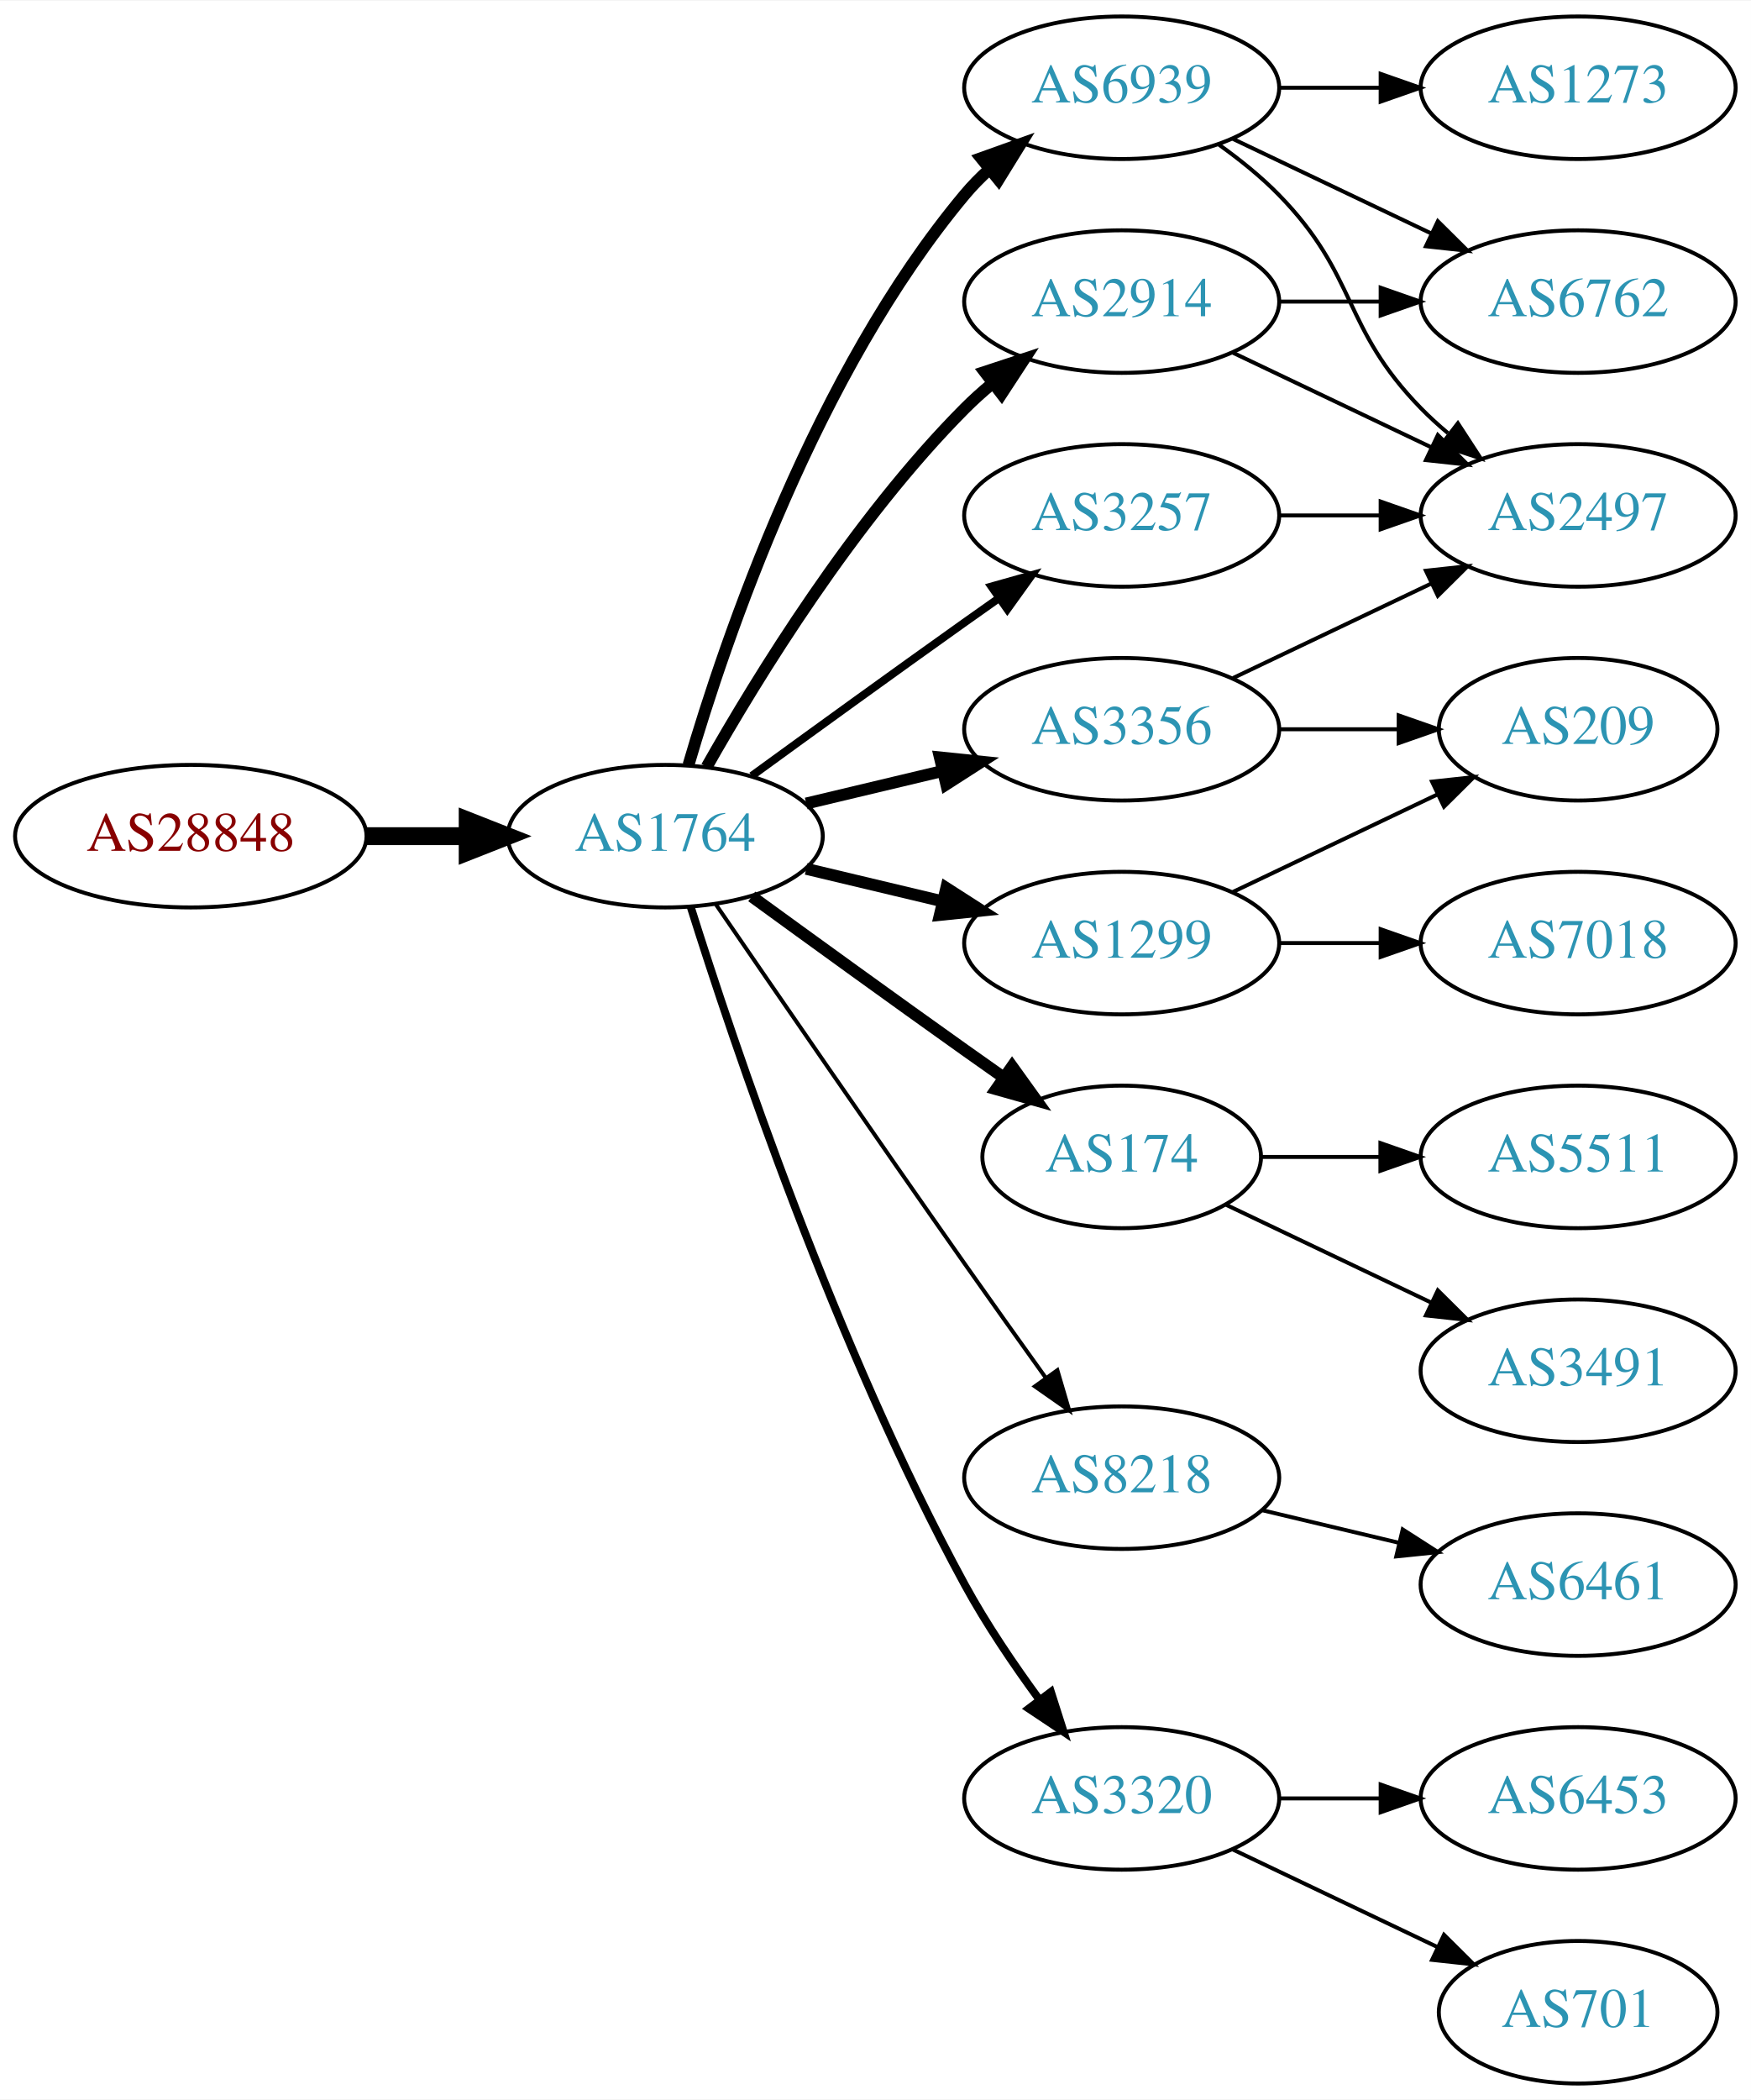
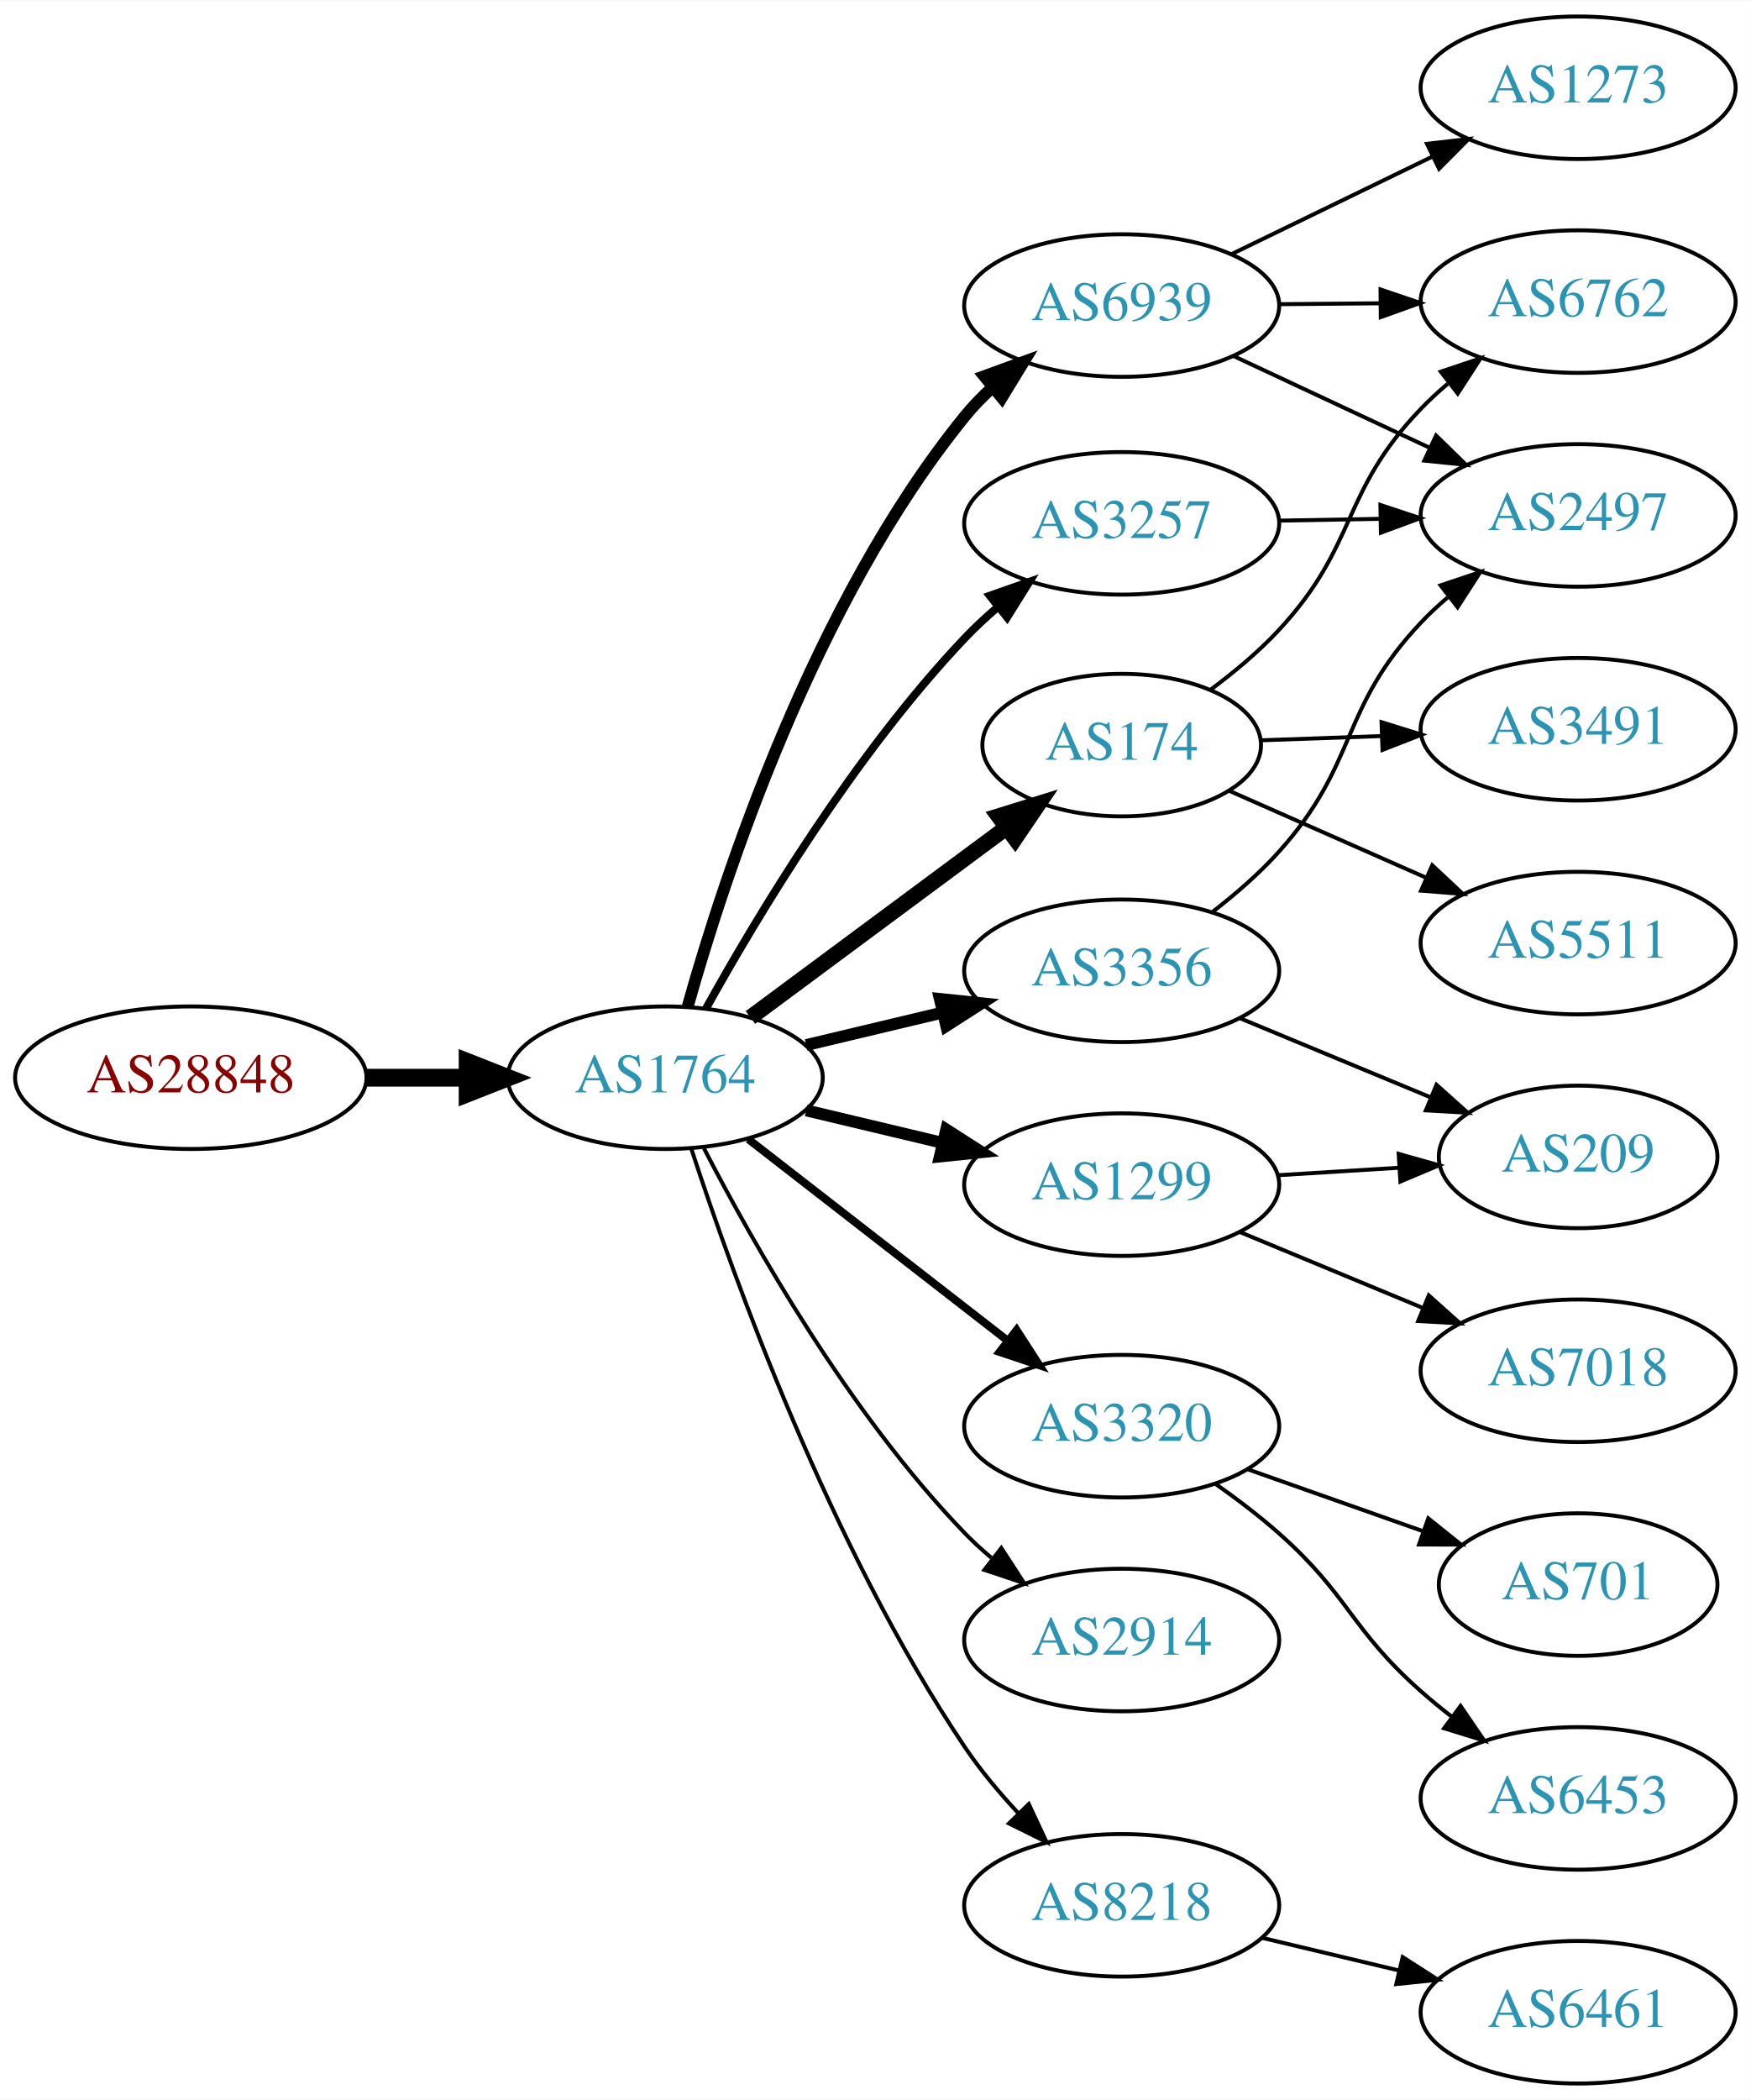
<svg xmlns="http://www.w3.org/2000/svg" xmlns:xlink="http://www.w3.org/1999/xlink" width="442pt" height="530pt" viewBox="0.00 0.00 442.27 530.00">
  <g id="graph0" class="graph" transform="scale(1 1) rotate(0) translate(4 526)">
    <polygon fill="white" stroke="none" points="-4,4 -4,-526 438.271,-526 438.271,4 -4,4" />
    <g id="node1" class="node">
      <g id="a_node1">
        <a xlink:href="/asn/28848" xlink:title="AS28848 ~ UNIDO-AS [AT]">
-           <ellipse fill="#ffffff" stroke="black" cx="44.196" cy="-315" rx="44.393" ry="18" />
-           <text text-anchor="middle" x="44.196" y="-311.3" font-family="Times,serif" font-size="14.00" fill="#880000">AS28848</text>
+           <ellipse fill="#ffffff" stroke="black" cx="44.196" cy="-254" rx="44.393" ry="18" />
+           <text text-anchor="middle" x="44.196" y="-250.3" font-family="Times,serif" font-size="14.00" fill="#880000">AS28848</text>
        </a>
      </g>
    </g>
    <g id="node2" class="node">
      <g id="a_node2">
        <a xlink:href="/asn/1764" xlink:title="AS1764 ~ NEXTLAYER-AS [AT]">
-           <ellipse fill="#ffffff" stroke="black" cx="164.039" cy="-315" rx="39.794" ry="18" />
-           <text text-anchor="middle" x="164.039" y="-311.3" font-family="Times,serif" font-size="14.00" fill="#2c94b3">AS1764</text>
+           <ellipse fill="#ffffff" stroke="black" cx="164.039" cy="-254" rx="39.794" ry="18" />
+           <text text-anchor="middle" x="164.039" y="-250.3" font-family="Times,serif" font-size="14.00" fill="#2c94b3">AS1764</text>
        </a>
      </g>
    </g>
    <g id="edge1" class="edge">
-       <path fill="none" stroke="black" stroke-width="4.5" d="M88.407,-315C96.72,-315 105.482,-315 113.965,-315" />
-       <polygon fill="black" stroke="black" stroke-width="4.5" points="114.123,-318.938 124.123,-315 114.123,-311.063 114.123,-318.938" />
+       <path fill="none" stroke="black" stroke-width="4.5" d="M88.407,-254C96.72,-254 105.482,-254 113.965,-254" />
+       <polygon fill="black" stroke="black" stroke-width="4.5" points="114.123,-257.938 124.123,-254 114.123,-250.063 114.123,-257.938" />
    </g>
    <g id="node3" class="node">
      <g id="a_node3">
-         <a xlink:href="/asn/6939" xlink:title="AS6939 ~ Hurricane Electric LLC [US]">
-           <ellipse fill="#ffffff" stroke="black" cx="279.332" cy="-504" rx="39.794" ry="18" />
-           <text text-anchor="middle" x="279.332" y="-500.3" font-family="Times,serif" font-size="14.00" fill="#2c94b3">AS6939</text>
+         <a xlink:href="/asn/174" xlink:title="AS174 ~ Cogent Communications [US]">
+           <ellipse fill="#ffffff" stroke="black" cx="279.332" cy="-338" rx="35.194" ry="18" />
+           <text text-anchor="middle" x="279.332" y="-334.3" font-family="Times,serif" font-size="14.00" fill="#2c94b3">AS174</text>
        </a>
      </g>
    </g>
    <g id="edge2" class="edge">
-       <path fill="none" stroke="black" stroke-width="3" d="M169.913,-333.002C179.227,-364.844 202.043,-431.981 239.685,-477 241.555,-479.237 243.654,-481.374 245.88,-483.396" />
-       <polygon fill="black" stroke="black" stroke-width="3" points="243.823,-486.234 253.799,-489.804 248.227,-480.793 243.823,-486.234" />
+       <path fill="none" stroke="black" stroke-width="4" d="M185.555,-269.212C203.633,-282.615 230.136,-302.266 250.191,-317.135" />
+       <polygon fill="black" stroke="black" stroke-width="4" points="248.231,-320.039 258.348,-323.183 252.4,-314.416 248.231,-320.039" />
    </g>
    <g id="node4" class="node">
      <g id="a_node4">
-         <a xlink:href="/asn/174" xlink:title="AS174 ~ Cogent Communications [US]">
-           <ellipse fill="#ffffff" stroke="black" cx="279.332" cy="-234" rx="35.194" ry="18" />
-           <text text-anchor="middle" x="279.332" y="-230.3" font-family="Times,serif" font-size="14.00" fill="#2c94b3">AS174</text>
+         <a xlink:href="/asn/1299" xlink:title="AS1299 ~ Telia Carrier [EU]">
+           <ellipse fill="#ffffff" stroke="black" cx="279.332" cy="-227" rx="39.794" ry="18" />
+           <text text-anchor="middle" x="279.332" y="-223.3" font-family="Times,serif" font-size="14.00" fill="#2c94b3">AS1299</text>
        </a>
      </g>
    </g>
    <g id="edge3" class="edge">
-       <path fill="none" stroke="black" stroke-width="3" d="M185.887,-299.778C200.821,-288.909 221.435,-273.975 239.685,-261 242.895,-258.718 246.264,-256.339 249.619,-253.982" />
-       <polygon fill="black" stroke="black" stroke-width="3" points="251.647,-256.834 257.83,-248.23 247.631,-251.101 251.647,-256.834" />
+       <path fill="none" stroke="black" stroke-width="3" d="M199.646,-245.752C210.517,-243.162 222.671,-240.265 234.114,-237.538" />
+       <polygon fill="black" stroke="black" stroke-width="3" points="235.02,-240.92 243.936,-235.197 233.397,-234.111 235.02,-240.92" />
    </g>
    <g id="node5" class="node">
      <g id="a_node5">
-         <a xlink:href="/asn/2914" xlink:title="AS2914 ~ NTT America, Inc. [US]">
-           <ellipse fill="#ffffff" stroke="black" cx="279.332" cy="-450" rx="39.794" ry="18" />
-           <text text-anchor="middle" x="279.332" y="-446.3" font-family="Times,serif" font-size="14.00" fill="#2c94b3">AS2914</text>
+         <a xlink:href="/asn/3356" xlink:title="AS3356 ~ Level 3 Parent, LLC [US]">
+           <ellipse fill="#ffffff" stroke="black" cx="279.332" cy="-281" rx="39.794" ry="18" />
+           <text text-anchor="middle" x="279.332" y="-277.3" font-family="Times,serif" font-size="14.00" fill="#2c94b3">AS3356</text>
        </a>
      </g>
    </g>
    <g id="edge4" class="edge">
-       <path fill="none" stroke="black" stroke-width="3" d="M174.498,-332.49C187.28,-355.096 211.712,-394.886 239.685,-423 241.796,-425.121 244.092,-427.188 246.477,-429.171" />
-       <polygon fill="black" stroke="black" stroke-width="3" points="244.73,-432.242 254.793,-435.556 248.993,-426.69 244.73,-432.242" />
+       <path fill="none" stroke="black" stroke-width="3" d="M199.646,-262.248C210.517,-264.838 222.671,-267.735 234.114,-270.462" />
+       <polygon fill="black" stroke="black" stroke-width="3" points="233.397,-273.889 243.936,-272.803 235.02,-267.08 233.397,-273.889" />
    </g>
    <g id="node6" class="node">
      <g id="a_node6">
-         <a xlink:href="/asn/1299" xlink:title="AS1299 ~ Telia Carrier [EU]">
-           <ellipse fill="#ffffff" stroke="black" cx="279.332" cy="-288" rx="39.794" ry="18" />
-           <text text-anchor="middle" x="279.332" y="-284.3" font-family="Times,serif" font-size="14.00" fill="#2c94b3">AS1299</text>
+         <a xlink:href="/asn/3257" xlink:title="AS3257 ~ GTT [DE]">
+           <ellipse fill="#ffffff" stroke="black" cx="279.332" cy="-394" rx="39.794" ry="18" />
+           <text text-anchor="middle" x="279.332" y="-390.3" font-family="Times,serif" font-size="14.00" fill="#2c94b3">AS3257</text>
        </a>
      </g>
    </g>
    <g id="edge5" class="edge">
-       <path fill="none" stroke="black" stroke-width="3" d="M199.646,-306.752C210.517,-304.162 222.671,-301.265 234.114,-298.538" />
-       <polygon fill="black" stroke="black" stroke-width="3" points="235.02,-301.92 243.936,-296.197 233.397,-295.111 235.02,-301.92" />
+       <path fill="none" stroke="black" stroke-width="2" d="M174.324,-271.454C187.094,-294.48 211.701,-335.529 239.685,-365 242.263,-367.714 245.116,-370.364 248.071,-372.888" />
+       <polygon fill="black" stroke="black" stroke-width="2" points="246.013,-375.724 256.008,-379.238 250.385,-370.258 246.013,-375.724" />
    </g>
    <g id="node7" class="node">
      <g id="a_node7">
-         <a xlink:href="/asn/8218" xlink:title="AS8218 ~ legacy Neotelecoms [FR]">
-           <ellipse fill="#ffffff" stroke="black" cx="279.332" cy="-153" rx="39.794" ry="18" />
-           <text text-anchor="middle" x="279.332" y="-149.3" font-family="Times,serif" font-size="14.00" fill="#2c94b3">AS8218</text>
+         <a xlink:href="/asn/6939" xlink:title="AS6939 ~ Hurricane Electric LLC [US]">
+           <ellipse fill="#ffffff" stroke="black" cx="279.332" cy="-449" rx="39.794" ry="18" />
+           <text text-anchor="middle" x="279.332" y="-445.3" font-family="Times,serif" font-size="14.00" fill="#2c94b3">AS6939</text>
        </a>
      </g>
    </g>
    <g id="edge6" class="edge">
-       <path fill="none" stroke="black" d="M176.846,-297.731C191.489,-276.358 217.262,-238.88 239.685,-207 246.32,-197.567 253.67,-187.261 260.164,-178.205" />
-       <polygon fill="black" stroke="black" points="263.085,-180.138 266.076,-169.974 257.399,-176.054 263.085,-180.138" />
+       <path fill="none" stroke="black" stroke-width="3" d="M169.708,-271.98C178.834,-304.493 201.547,-374.037 239.685,-421 241.774,-423.573 244.154,-426.025 246.683,-428.332" />
+       <polygon fill="black" stroke="black" stroke-width="3" points="244.618,-431.165 254.574,-434.79 249.052,-425.748 244.618,-431.165" />
    </g>
    <g id="node8" class="node">
      <g id="a_node8">
-         <a xlink:href="/asn/3356" xlink:title="AS3356 ~ Level 3 Parent, LLC [US]">
-           <ellipse fill="#ffffff" stroke="black" cx="279.332" cy="-342" rx="39.794" ry="18" />
-           <text text-anchor="middle" x="279.332" y="-338.3" font-family="Times,serif" font-size="14.00" fill="#2c94b3">AS3356</text>
+         <a xlink:href="/asn/3320" xlink:title="AS3320 ~ DTAG [DE]">
+           <ellipse fill="#ffffff" stroke="black" cx="279.332" cy="-166" rx="39.794" ry="18" />
+           <text text-anchor="middle" x="279.332" y="-162.3" font-family="Times,serif" font-size="14.00" fill="#2c94b3">AS3320</text>
        </a>
      </g>
    </g>
    <g id="edge7" class="edge">
-       <path fill="none" stroke="black" stroke-width="3" d="M199.646,-323.248C210.517,-325.838 222.671,-328.735 234.114,-331.462" />
-       <polygon fill="black" stroke="black" stroke-width="3" points="233.397,-334.889 243.936,-333.803 235.02,-328.08 233.397,-334.889" />
+       <path fill="none" stroke="black" stroke-width="2" d="M185.032,-238.47C203.233,-224.332 230.282,-203.323 250.575,-187.56" />
+       <polygon fill="black" stroke="black" stroke-width="2" points="252.787,-190.273 258.538,-181.375 248.493,-184.745 252.787,-190.273" />
    </g>
    <g id="node9" class="node">
      <g id="a_node9">
-         <a xlink:href="/asn/3320" xlink:title="AS3320 ~ DTAG [DE]">
-           <ellipse fill="#ffffff" stroke="black" cx="279.332" cy="-72" rx="39.794" ry="18" />
-           <text text-anchor="middle" x="279.332" y="-68.3" font-family="Times,serif" font-size="14.00" fill="#2c94b3">AS3320</text>
+         <a xlink:href="/asn/2914" xlink:title="AS2914 ~ NTT America, Inc. [US]">
+           <ellipse fill="#ffffff" stroke="black" cx="279.332" cy="-112" rx="39.794" ry="18" />
+           <text text-anchor="middle" x="279.332" y="-108.3" font-family="Times,serif" font-size="14.00" fill="#2c94b3">AS2914</text>
        </a>
      </g>
    </g>
    <g id="edge8" class="edge">
-       <path fill="none" stroke="black" stroke-width="2" d="M170.46,-297.159C181.231,-262.854 207.122,-185.797 239.685,-126 245.117,-116.026 252.091,-105.731 258.617,-96.84" />
-       <polygon fill="black" stroke="black" stroke-width="2" points="261.45,-98.895 264.67,-88.802 255.858,-94.684 261.45,-98.895" />
+       <path fill="none" stroke="black" d="M173.822,-236.153C186.207,-212.182 210.572,-169.123 239.685,-139 241.765,-136.848 244.039,-134.76 246.409,-132.762" />
+       <polygon fill="black" stroke="black" points="248.929,-135.237 254.697,-126.35 244.646,-129.701 248.929,-135.237" />
    </g>
    <g id="node10" class="node">
      <g id="a_node10">
-         <a xlink:href="/asn/3257" xlink:title="AS3257 ~ GTT [DE]">
-           <ellipse fill="#ffffff" stroke="black" cx="279.332" cy="-396" rx="39.794" ry="18" />
-           <text text-anchor="middle" x="279.332" y="-392.3" font-family="Times,serif" font-size="14.00" fill="#2c94b3">AS3257</text>
+         <a xlink:href="/asn/8218" xlink:title="AS8218 ~ legacy Neotelecoms [FR]">
+           <ellipse fill="#ffffff" stroke="black" cx="279.332" cy="-45" rx="39.794" ry="18" />
+           <text text-anchor="middle" x="279.332" y="-41.3" font-family="Times,serif" font-size="14.00" fill="#2c94b3">AS8218</text>
        </a>
      </g>
    </g>
    <g id="edge9" class="edge">
-       <path fill="none" stroke="black" stroke-width="2" d="M185.887,-330.222C200.821,-341.091 221.435,-356.025 239.685,-369 242.506,-371.005 245.449,-373.085 248.397,-375.159" />
-       <polygon fill="black" stroke="black" stroke-width="2" points="246.424,-378.05 256.621,-380.926 250.443,-372.319 246.424,-378.05" />
-     </g>
-     <g id="node11" class="node">
-       <g id="a_node11">
+       <path fill="none" stroke="black" d="M170.583,-236.177C181.03,-204.167 205.675,-135.57 239.685,-85 243.595,-79.186 248.394,-73.454 253.263,-68.225" />
+       <polygon fill="black" stroke="black" points="255.865,-70.57 260.352,-60.972 250.859,-65.677 255.865,-70.57" />
+     </g>
+     <g id="node15" class="node">
+       <g id="a_node15">
        <a xlink:href="/asn/6762" xlink:title="AS6762 ~ TELECOM ITALIA SPARKLE S.p.A. [IT]">
          <ellipse fill="#ffffff" stroke="black" cx="394.625" cy="-450" rx="39.794" ry="18" />
          <text text-anchor="middle" x="394.625" y="-446.3" font-family="Times,serif" font-size="14.00" fill="#2c94b3">AS6762</text>
        </a>
      </g>
    </g>
+     <g id="edge18" class="edge">
+       <path fill="none" stroke="black" d="M301.922,-352.092C307.813,-356.479 313.951,-361.595 318.978,-367 339.129,-388.666 334.462,-401.679 354.978,-423 357.053,-425.156 359.324,-427.248 361.692,-429.248" />
+       <polygon fill="black" stroke="black" points="359.926,-432.308 369.975,-435.664 364.213,-426.774 359.926,-432.308" />
+     </g>
+     <g id="node16" class="node">
+       <g id="a_node16">
+         <a xlink:href="/asn/3491" xlink:title="AS3491 ~ PCCW Global, Inc. [US]">
+           <ellipse fill="#ffffff" stroke="black" cx="394.625" cy="-342" rx="39.794" ry="18" />
+           <text text-anchor="middle" x="394.625" y="-338.3" font-family="Times,serif" font-size="14.00" fill="#2c94b3">AS3491</text>
+         </a>
+       </g>
+     </g>
+     <g id="edge19" class="edge">
+       <path fill="none" stroke="black" d="M314.631,-339.211C324.204,-339.549 334.792,-339.923 345.023,-340.284" />
+       <polygon fill="black" stroke="black" points="344.966,-343.784 355.083,-340.639 345.213,-336.788 344.966,-343.784" />
+     </g>
+     <g id="node17" class="node">
+       <g id="a_node17">
+         <a xlink:href="/asn/5511" xlink:title="AS5511 ~ Orange S.A. [FR]">
+           <ellipse fill="#ffffff" stroke="black" cx="394.625" cy="-288" rx="39.794" ry="18" />
+           <text text-anchor="middle" x="394.625" y="-284.3" font-family="Times,serif" font-size="14.00" fill="#2c94b3">AS5511</text>
+         </a>
+       </g>
+     </g>
+     <g id="edge20" class="edge">
+       <path fill="none" stroke="black" d="M306.608,-326.403C321.362,-319.892 340.017,-311.659 356.268,-304.487" />
+       <polygon fill="black" stroke="black" points="357.775,-307.647 365.51,-300.408 354.949,-301.243 357.775,-307.647" />
+     </g>
+     <g id="node11" class="node">
+       <g id="a_node11">
+         <a xlink:href="/asn/7018" xlink:title="AS7018 ~ AT&amp;T Services, Inc. [US]">
+           <ellipse fill="#ffffff" stroke="black" cx="394.625" cy="-180" rx="39.794" ry="18" />
+           <text text-anchor="middle" x="394.625" y="-176.3" font-family="Times,serif" font-size="14.00" fill="#2c94b3">AS7018</text>
+         </a>
+       </g>
+     </g>
    <g id="edge10" class="edge">
-       <path fill="none" stroke="black" d="M307.468,-491.066C322.462,-483.919 341.283,-474.948 357.506,-467.215" />
-       <polygon fill="black" stroke="black" points="359.188,-470.291 366.71,-462.829 356.177,-463.972 359.188,-470.291" />
+       <path fill="none" stroke="black" d="M309.213,-215.018C323.196,-209.218 340.177,-202.173 355.231,-195.928" />
+       <polygon fill="black" stroke="black" points="356.9,-199.025 364.796,-191.96 354.218,-192.559 356.9,-199.025" />
    </g>
    <g id="node12" class="node">
      <g id="a_node12">
-         <a xlink:href="/asn/1273" xlink:title="AS1273 ~ Vodafone Group PLC [EU]">
-           <ellipse fill="#ffffff" stroke="black" cx="394.625" cy="-504" rx="39.794" ry="18" />
-           <text text-anchor="middle" x="394.625" y="-500.3" font-family="Times,serif" font-size="14.00" fill="#2c94b3">AS1273</text>
+         <a xlink:href="/asn/209" xlink:title="AS209 ~ CenturyLink Communications, LLC [US]">
+           <ellipse fill="#ffffff" stroke="black" cx="394.625" cy="-234" rx="35.194" ry="18" />
+           <text text-anchor="middle" x="394.625" y="-230.3" font-family="Times,serif" font-size="14.00" fill="#2c94b3">AS209</text>
        </a>
      </g>
    </g>
    <g id="edge11" class="edge">
-       <path fill="none" stroke="black" d="M319.004,-504C327.207,-504 335.971,-504 344.503,-504" />
-       <polygon fill="black" stroke="black" points="344.742,-507.5 354.742,-504 344.742,-500.5 344.742,-507.5" />
+       <path fill="none" stroke="black" d="M318.687,-229.37C328.502,-229.976 339.137,-230.633 349.228,-231.257" />
+       <polygon fill="black" stroke="black" points="349.292,-234.767 359.489,-231.891 349.724,-227.781 349.292,-234.767" />
+     </g>
+     <g id="edge13" class="edge">
+       <path fill="none" stroke="black" d="M309.213,-269.018C323.872,-262.937 341.826,-255.489 357.401,-249.027" />
+       <polygon fill="black" stroke="black" points="358.845,-252.218 366.741,-245.153 356.163,-245.752 358.845,-252.218" />
    </g>
    <g id="node13" class="node">
      <g id="a_node13">
        <a xlink:href="/asn/2497" xlink:title="AS2497 ~ Internet Initiative Japan Inc. [JP]">
          <ellipse fill="#ffffff" stroke="black" cx="394.625" cy="-396" rx="39.794" ry="18" />
          <text text-anchor="middle" x="394.625" y="-392.3" font-family="Times,serif" font-size="14.00" fill="#2c94b3">AS2497</text>
        </a>
      </g>
    </g>
    <g id="edge12" class="edge">
-       <path fill="none" stroke="black" d="M303.926,-489.611C309.182,-485.852 314.513,-481.563 318.978,-477 339.151,-456.383 334.806,-443.617 354.978,-423 357.071,-420.861 359.354,-418.782 361.731,-416.79" />
-       <polygon fill="black" stroke="black" points="364.249,-419.268 370.031,-410.389 359.974,-413.725 364.249,-419.268" />
+       <path fill="none" stroke="black" d="M302.358,-295.937C308.125,-300.405 314.09,-305.572 318.978,-311 339.281,-333.546 334.115,-346.972 354.978,-369 357.036,-371.173 359.294,-373.276 361.654,-375.284" />
+       <polygon fill="black" stroke="black" points="359.88,-378.338 369.922,-381.715 364.177,-372.813 359.88,-378.338" />
+     </g>
+     <g id="edge14" class="edge">
+       <path fill="none" stroke="black" d="M319.004,-394.683C327.207,-394.828 335.971,-394.982 344.503,-395.133" />
+       <polygon fill="black" stroke="black" points="344.682,-398.636 354.742,-395.314 344.805,-391.638 344.682,-398.636" />
+     </g>
+     <g id="edge16" class="edge">
+       <path fill="none" stroke="black" d="M307.468,-436.305C322.353,-429.342 341.008,-420.615 357.151,-413.063" />
+       <polygon fill="black" stroke="black" points="358.742,-416.183 366.317,-408.775 355.776,-409.842 358.742,-416.183" />
+     </g>
+     <g id="node14" class="node">
+       <g id="a_node14">
+         <a xlink:href="/asn/1273" xlink:title="AS1273 ~ Vodafone Group PLC [EU]">
+           <ellipse fill="#ffffff" stroke="black" cx="394.625" cy="-504" rx="39.794" ry="18" />
+           <text text-anchor="middle" x="394.625" y="-500.3" font-family="Times,serif" font-size="14.00" fill="#2c94b3">AS1273</text>
+         </a>
+       </g>
+     </g>
+     <g id="edge15" class="edge">
+       <path fill="none" stroke="black" d="M307.18,-462.034C322.277,-469.363 341.322,-478.609 357.69,-486.555" />
+       <polygon fill="black" stroke="black" points="356.444,-489.841 366.968,-491.059 359.501,-483.543 356.444,-489.841" />
+     </g>
+     <g id="edge17" class="edge">
+       <path fill="none" stroke="black" d="M319.004,-449.341C327.207,-449.414 335.971,-449.491 344.503,-449.566" />
+       <polygon fill="black" stroke="black" points="344.712,-453.068 354.742,-449.657 344.773,-446.069 344.712,-453.068" />
+     </g>
+     <g id="node18" class="node">
+       <g id="a_node18">
+         <a xlink:href="/asn/701" xlink:title="AS701 ~ UUNET [US]">
+           <ellipse fill="#ffffff" stroke="black" cx="394.625" cy="-126" rx="35.194" ry="18" />
+           <text text-anchor="middle" x="394.625" y="-122.3" font-family="Times,serif" font-size="14.00" fill="#2c94b3">AS701</text>
+         </a>
+       </g>
+     </g>
+     <g id="edge21" class="edge">
+       <path fill="none" stroke="black" d="M311.289,-155.07C324.917,-150.258 341.06,-144.559 355.427,-139.486" />
+       <polygon fill="black" stroke="black" points="356.772,-142.723 365.036,-136.094 354.441,-136.123 356.772,-142.723" />
    </g>
    <g id="node19" class="node">
      <g id="a_node19">
-         <a xlink:href="/asn/5511" xlink:title="AS5511 ~ Orange S.A. [FR]">
-           <ellipse fill="#ffffff" stroke="black" cx="394.625" cy="-234" rx="39.794" ry="18" />
-           <text text-anchor="middle" x="394.625" y="-230.3" font-family="Times,serif" font-size="14.00" fill="#2c94b3">AS5511</text>
-         </a>
-       </g>
-     </g>
-     <g id="edge22" class="edge">
-       <path fill="none" stroke="black" d="M314.631,-234C324.008,-234 334.358,-234 344.393,-234" />
-       <polygon fill="black" stroke="black" points="344.681,-237.5 354.681,-234 344.681,-230.5 344.681,-237.5" />
-     </g>
-     <g id="node20" class="node">
-       <g id="a_node20">
-         <a xlink:href="/asn/3491" xlink:title="AS3491 ~ PCCW Global, Inc. [US]">
-           <ellipse fill="#ffffff" stroke="black" cx="394.625" cy="-180" rx="39.794" ry="18" />
-           <text text-anchor="middle" x="394.625" y="-176.3" font-family="Times,serif" font-size="14.00" fill="#2c94b3">AS3491</text>
-         </a>
-       </g>
-     </g>
-     <g id="edge23" class="edge">
-       <path fill="none" stroke="black" d="M305.757,-221.881C321.059,-214.587 340.783,-205.186 357.665,-197.14" />
-       <polygon fill="black" stroke="black" points="359.184,-200.293 366.705,-192.831 356.172,-193.974 359.184,-200.293" />
-     </g>
-     <g id="edge13" class="edge">
-       <path fill="none" stroke="black" d="M319.004,-450C327.207,-450 335.971,-450 344.503,-450" />
-       <polygon fill="black" stroke="black" points="344.742,-453.5 354.742,-450 344.742,-446.5 344.742,-453.5" />
-     </g>
-     <g id="edge14" class="edge">
-       <path fill="none" stroke="black" d="M307.468,-437.066C322.462,-429.919 341.283,-420.948 357.506,-413.215" />
-       <polygon fill="black" stroke="black" points="359.188,-416.291 366.71,-408.829 356.177,-409.972 359.188,-416.291" />
-     </g>
-     <g id="node14" class="node">
-       <g id="a_node14">
-         <a xlink:href="/asn/7018" xlink:title="AS7018 ~ AT&amp;T Services, Inc. [US]">
-           <ellipse fill="#ffffff" stroke="black" cx="394.625" cy="-288" rx="39.794" ry="18" />
-           <text text-anchor="middle" x="394.625" y="-284.3" font-family="Times,serif" font-size="14.00" fill="#2c94b3">AS7018</text>
-         </a>
-       </g>
-     </g>
-     <g id="edge15" class="edge">
-       <path fill="none" stroke="black" d="M319.004,-288C327.207,-288 335.971,-288 344.503,-288" />
-       <polygon fill="black" stroke="black" points="344.742,-291.5 354.742,-288 344.742,-284.5 344.742,-291.5" />
-     </g>
-     <g id="node15" class="node">
-       <g id="a_node15">
-         <a xlink:href="/asn/209" xlink:title="AS209 ~ CenturyLink Communications, LLC [US]">
-           <ellipse fill="#ffffff" stroke="black" cx="394.625" cy="-342" rx="35.194" ry="18" />
-           <text text-anchor="middle" x="394.625" y="-338.3" font-family="Times,serif" font-size="14.00" fill="#2c94b3">AS209</text>
-         </a>
-       </g>
-     </g>
-     <g id="edge16" class="edge">
-       <path fill="none" stroke="black" d="M307.468,-300.934C322.9,-308.29 342.385,-317.577 358.92,-325.459" />
-       <polygon fill="black" stroke="black" points="357.729,-328.768 368.262,-329.911 360.741,-322.449 357.729,-328.768" />
-     </g>
-     <g id="node16" class="node">
-       <g id="a_node16">
-         <a xlink:href="/asn/6461" xlink:title="AS6461 ~ Zayo Bandwidth [US]">
-           <ellipse fill="#ffffff" stroke="black" cx="394.625" cy="-126" rx="39.794" ry="18" />
-           <text text-anchor="middle" x="394.625" y="-122.3" font-family="Times,serif" font-size="14.00" fill="#2c94b3">AS6461</text>
-         </a>
-       </g>
-     </g>
-     <g id="edge17" class="edge">
-       <path fill="none" stroke="black" d="M314.939,-144.752C325.81,-142.162 337.964,-139.265 349.407,-136.538" />
-       <polygon fill="black" stroke="black" points="350.313,-139.92 359.229,-134.197 348.69,-133.111 350.313,-139.92" />
-     </g>
-     <g id="edge19" class="edge">
-       <path fill="none" stroke="black" d="M307.468,-354.934C322.462,-362.081 341.283,-371.052 357.506,-378.785" />
-       <polygon fill="black" stroke="black" points="356.177,-382.028 366.71,-383.171 359.188,-375.709 356.177,-382.028" />
-     </g>
-     <g id="edge18" class="edge">
-       <path fill="none" stroke="black" d="M319.004,-342C328.709,-342 339.2,-342 349.163,-342" />
-       <polygon fill="black" stroke="black" points="349.299,-345.5 359.299,-342 349.299,-338.5 349.299,-345.5" />
-     </g>
-     <g id="node17" class="node">
-       <g id="a_node17">
        <a xlink:href="/asn/6453" xlink:title="AS6453 ~ TATA COMMUNICATIONS (AMERICA) INC [US]">
          <ellipse fill="#ffffff" stroke="black" cx="394.625" cy="-72" rx="39.794" ry="18" />
          <text text-anchor="middle" x="394.625" y="-68.3" font-family="Times,serif" font-size="14.00" fill="#2c94b3">AS6453</text>
        </a>
      </g>
    </g>
-     <g id="edge20" class="edge">
-       <path fill="none" stroke="black" d="M319.004,-72C327.207,-72 335.971,-72 344.503,-72" />
-       <polygon fill="black" stroke="black" points="344.742,-75.5 354.742,-72 344.742,-68.5 344.742,-75.5" />
-     </g>
-     <g id="node18" class="node">
-       <g id="a_node18">
-         <a xlink:href="/asn/701" xlink:title="AS701 ~ UUNET [US]">
-           <ellipse fill="#ffffff" stroke="black" cx="394.625" cy="-18" rx="35.194" ry="18" />
-           <text text-anchor="middle" x="394.625" y="-14.3" font-family="Times,serif" font-size="14.00" fill="#2c94b3">AS701</text>
-         </a>
-       </g>
-     </g>
-     <g id="edge21" class="edge">
-       <path fill="none" stroke="black" d="M307.468,-59.066C322.9,-51.71 342.385,-42.423 358.92,-34.541" />
-       <polygon fill="black" stroke="black" points="360.741,-37.551 368.262,-30.089 357.729,-31.232 360.741,-37.551" />
-     </g>
-     <g id="edge24" class="edge">
-       <path fill="none" stroke="black" d="M319.004,-396C327.207,-396 335.971,-396 344.503,-396" />
-       <polygon fill="black" stroke="black" points="344.742,-399.5 354.742,-396 344.742,-392.5 344.742,-399.5" />
+     <g id="edge22" class="edge">
+       <path fill="none" stroke="black" d="M303.058,-151.411C308.459,-147.6 314.072,-143.337 318.978,-139 336.898,-123.159 337.058,-114.841 354.978,-99 357.431,-96.832 360.061,-94.682 362.753,-92.597" />
+       <polygon fill="black" stroke="black" points="364.928,-95.342 370.898,-86.589 360.773,-89.709 364.928,-95.342" />
+     </g>
+     <g id="node20" class="node">
+       <g id="a_node20">
+         <a xlink:href="/asn/6461" xlink:title="AS6461 ~ Zayo Bandwidth [US]">
+           <ellipse fill="#ffffff" stroke="black" cx="394.625" cy="-18" rx="39.794" ry="18" />
+           <text text-anchor="middle" x="394.625" y="-14.3" font-family="Times,serif" font-size="14.00" fill="#2c94b3">AS6461</text>
+         </a>
+       </g>
+     </g>
+     <g id="edge23" class="edge">
+       <path fill="none" stroke="black" d="M314.939,-36.752C325.81,-34.162 337.964,-31.265 349.407,-28.538" />
+       <polygon fill="black" stroke="black" points="350.313,-31.92 359.229,-26.197 348.69,-25.111 350.313,-31.92" />
    </g>
  </g>
</svg>
